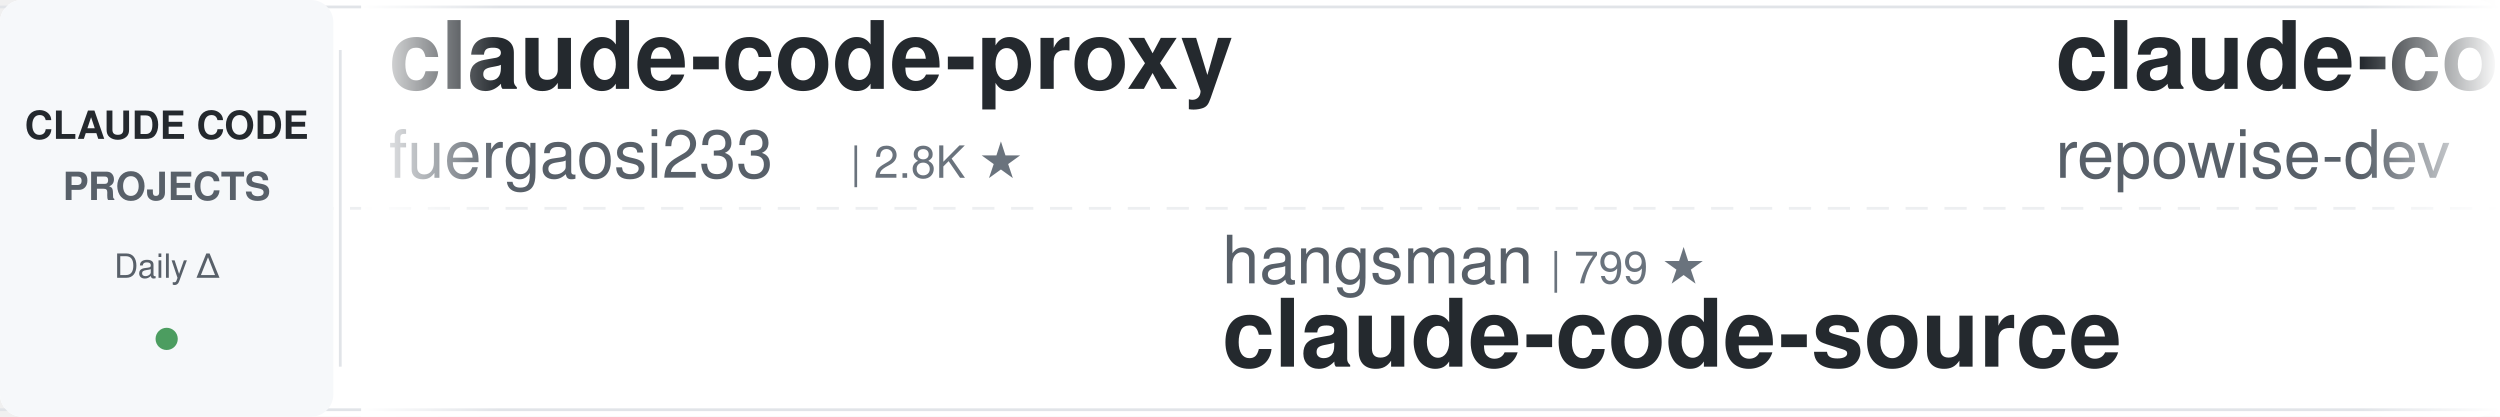
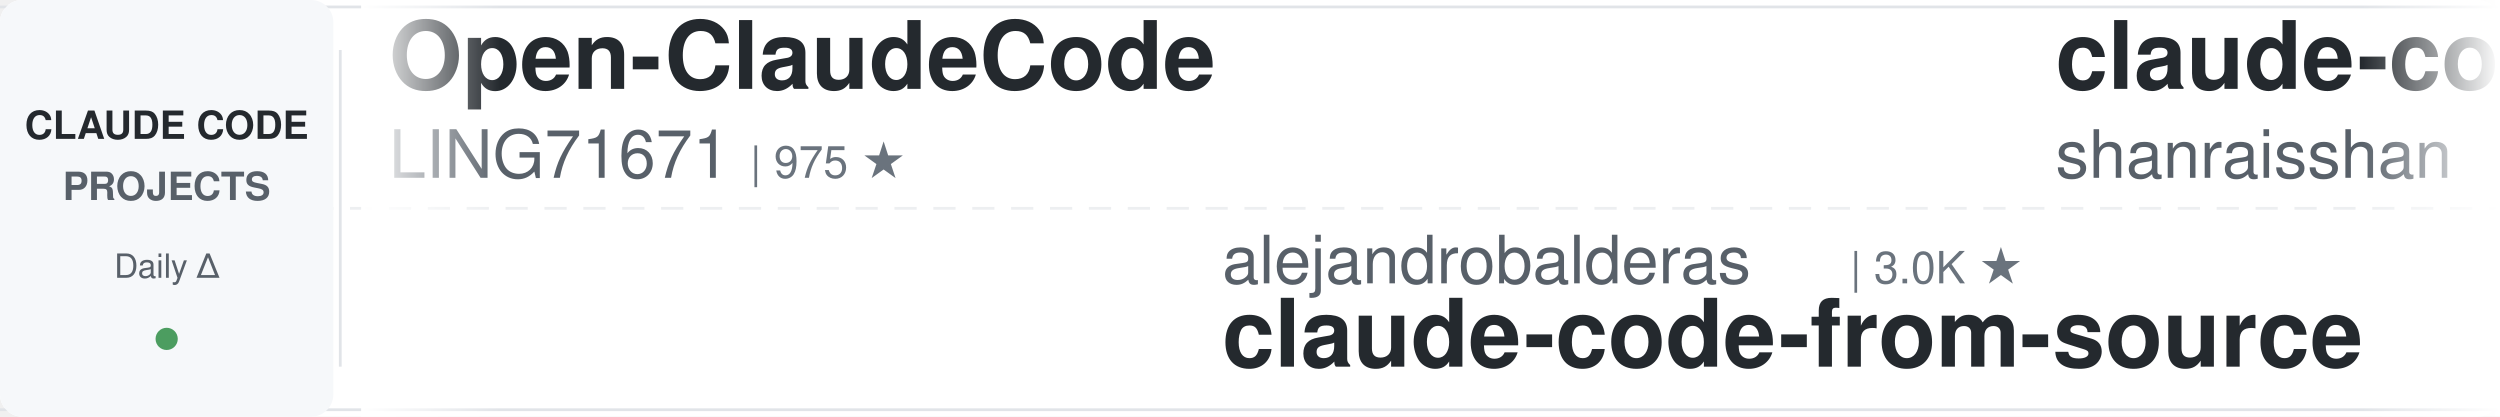
<svg xmlns="http://www.w3.org/2000/svg" width="900" height="150">
  <defs>
    <linearGradient id="leftFade" x1="0%" y1="0%" x2="100%" y2="0%">
      <stop offset="0%" style="stop-color:#ffffff;stop-opacity:1" />
      <stop offset="100%" style="stop-color:#ffffff;stop-opacity:0" />
    </linearGradient>
    <linearGradient id="rightFade" x1="0%" y1="0%" x2="100%" y2="0%">
      <stop offset="0%" style="stop-color:#ffffff;stop-opacity:0" />
      <stop offset="100%" style="stop-color:#ffffff;stop-opacity:1" />
    </linearGradient>
  </defs>
  <rect width="900" height="150" fill="#ffffff" rx="8" />
  <rect x="0" y="2" width="900" height="1" fill="#e1e4e8" />
  <rect x="0" y="147" width="900" height="1" fill="#e1e4e8" />
  <line x1="0" y1="75" x2="900" y2="75" stroke="#e1e4e8" stroke-width="1" stroke-dasharray="8 6" opacity="0.6" />
  <rect x="0" y="0" width="120" height="150" fill="#f6f8fa" rx="8" />
  <text x="60" y="50" font-family="-apple-system, BlinkMacSystemFont, 'Segoe UI', Helvetica, Arial, sans-serif" font-size="14" font-weight="600" fill="#24292e" text-anchor="middle">CLAUDE CODE</text>
  <text x="60" y="72" font-family="-apple-system, BlinkMacSystemFont, 'Segoe UI', Helvetica, Arial, sans-serif" font-size="14" font-weight="600" fill="#586069" text-anchor="middle">PROJECTS</text>
  <text x="60" y="100" font-family="-apple-system, BlinkMacSystemFont, 'Segoe UI', Helvetica, Arial, sans-serif" font-size="12" font-weight="500" fill="#586069" text-anchor="middle">Daily Δ</text>
  <circle cx="60" cy="122" r="4" fill="#22863a" opacity="0.8" />
  <rect x="122" y="18" width="1" height="114" fill="#e1e4e8" />
  <clipPath id="tickerClip">
    <rect x="130" y="0" width="770" height="150" />
  </clipPath>
  <g clip-path="url(#tickerClip)">
    <g id="tickerItems">
      <animateTransform attributeName="transform" attributeType="XML" type="translate" from="0 0" to="-3000 0" dur="54s" repeatCount="indefinite" />
      <g transform="translate(0, 0)">
-         <text x="140" y="32" font-family="-apple-system, BlinkMacSystemFont, 'Segoe UI', Helvetica, Arial, sans-serif" font-size="34" font-weight="600" fill="#24292e">claude-code-proxy</text>
-         <text x="140" y="64" font-family="-apple-system, BlinkMacSystemFont, 'Segoe UI', Helvetica, Arial, sans-serif" font-size="24" font-weight="400" fill="#586069">fuergaosi233</text>
-         <text x="306" y="64" font-family="-apple-system, BlinkMacSystemFont, 'Segoe UI', Helvetica, Arial, sans-serif" font-size="16" font-weight="500" fill="#6a737d">| 2.8K ★</text>
+         <text x="140" y="32" font-family="-apple-system, BlinkMacSystemFont, 'Segoe UI', Helvetica, Arial, sans-serif" font-size="34" font-weight="600" fill="#24292e">Open-ClaudeCode</text>
+         <text x="140" y="64" font-family="-apple-system, BlinkMacSystemFont, 'Segoe UI', Helvetica, Arial, sans-serif" font-size="24" font-weight="400" fill="#586069">LING71671</text>
+         <text x="270" y="64" font-family="-apple-system, BlinkMacSystemFont, 'Segoe UI', Helvetica, Arial, sans-serif" font-size="16" font-weight="500" fill="#6a737d">| 975 ★</text>
      </g>
      <g transform="translate(300, 0)">
+         <text x="140" y="102" font-family="-apple-system, BlinkMacSystemFont, 'Segoe UI', Helvetica, Arial, sans-serif" font-size="24" font-weight="400" fill="#586069">alejandrobalderas</text>
+         <text x="366" y="102" font-family="-apple-system, BlinkMacSystemFont, 'Segoe UI', Helvetica, Arial, sans-serif" font-size="16" font-weight="500" fill="#6a737d">| 3.0K ★</text>
+         <text x="140" y="132" font-family="-apple-system, BlinkMacSystemFont, 'Segoe UI', Helvetica, Arial, sans-serif" font-size="34" font-weight="600" fill="#24292e">claude-code-from-source</text>
+       </g>
+       <g transform="translate(600, 0)">
+         <text x="140" y="32" font-family="-apple-system, BlinkMacSystemFont, 'Segoe UI', Helvetica, Arial, sans-serif" font-size="34" font-weight="600" fill="#24292e">claude-code-best-practic...</text>
+         <text x="140" y="64" font-family="-apple-system, BlinkMacSystemFont, 'Segoe UI', Helvetica, Arial, sans-serif" font-size="24" font-weight="400" fill="#586069">shanraisshan</text>
+         <text x="306" y="64" font-family="-apple-system, BlinkMacSystemFont, 'Segoe UI', Helvetica, Arial, sans-serif" font-size="16" font-weight="500" fill="#6a737d">| 68.2K ★</text>
+       </g>
+       <g transform="translate(900, 0)">
        <text x="140" y="102" font-family="-apple-system, BlinkMacSystemFont, 'Segoe UI', Helvetica, Arial, sans-serif" font-size="24" font-weight="400" fill="#586069">hangsman</text>
        <text x="258" y="102" font-family="-apple-system, BlinkMacSystemFont, 'Segoe UI', Helvetica, Arial, sans-serif" font-size="16" font-weight="500" fill="#6a737d">| 799 ★</text>
        <text x="140" y="132" font-family="-apple-system, BlinkMacSystemFont, 'Segoe UI', Helvetica, Arial, sans-serif" font-size="34" font-weight="600" fill="#24292e">claude-code-source</text>
      </g>
-       <g transform="translate(600, 0)">
-         <text x="140" y="32" font-family="-apple-system, BlinkMacSystemFont, 'Segoe UI', Helvetica, Arial, sans-serif" font-size="34" font-weight="600" fill="#24292e">claude-code-prompts</text>
-         <text x="140" y="64" font-family="-apple-system, BlinkMacSystemFont, 'Segoe UI', Helvetica, Arial, sans-serif" font-size="24" font-weight="400" fill="#586069">repowise-dev</text>
-         <text x="306" y="64" font-family="-apple-system, BlinkMacSystemFont, 'Segoe UI', Helvetica, Arial, sans-serif" font-size="16" font-weight="500" fill="#6a737d">| 1.2K ★</text>
-       </g>
-       <g transform="translate(900, 0)">
-         <text x="140" y="102" font-family="-apple-system, BlinkMacSystemFont, 'Segoe UI', Helvetica, Arial, sans-serif" font-size="24" font-weight="400" fill="#586069">VILA-Lab</text>
-         <text x="258" y="102" font-family="-apple-system, BlinkMacSystemFont, 'Segoe UI', Helvetica, Arial, sans-serif" font-size="16" font-weight="500" fill="#6a737d">| 2.2K ★</text>
-         <text x="140" y="132" font-family="-apple-system, BlinkMacSystemFont, 'Segoe UI', Helvetica, Arial, sans-serif" font-size="34" font-weight="600" fill="#24292e">Dive-into-Claude-Code</text>
-       </g>
      <g transform="translate(1200, 0)">
        <text x="140" y="32" font-family="-apple-system, BlinkMacSystemFont, 'Segoe UI', Helvetica, Arial, sans-serif" font-size="34" font-weight="600" fill="#24292e">andrej-karpathy-skills</text>
        <text x="140" y="64" font-family="-apple-system, BlinkMacSystemFont, 'Segoe UI', Helvetica, Arial, sans-serif" font-size="24" font-weight="400" fill="#586069">multica-ai</text>
-         <text x="282" y="64" font-family="-apple-system, BlinkMacSystemFont, 'Segoe UI', Helvetica, Arial, sans-serif" font-size="16" font-weight="500" fill="#6a737d">| 225.7K ★</text>
+         <text x="282" y="64" font-family="-apple-system, BlinkMacSystemFont, 'Segoe UI', Helvetica, Arial, sans-serif" font-size="16" font-weight="500" fill="#6a737d">| 225.9K ★</text>
      </g>
      <g transform="translate(1500, 0)">
-         <text x="140" y="102" font-family="-apple-system, BlinkMacSystemFont, 'Segoe UI', Helvetica, Arial, sans-serif" font-size="24" font-weight="400" fill="#586069">frankbria</text>
-         <text x="270" y="102" font-family="-apple-system, BlinkMacSystemFont, 'Segoe UI', Helvetica, Arial, sans-serif" font-size="16" font-weight="500" fill="#6a737d">| 9.7K ★</text>
-         <text x="140" y="132" font-family="-apple-system, BlinkMacSystemFont, 'Segoe UI', Helvetica, Arial, sans-serif" font-size="34" font-weight="600" fill="#24292e">ralph-claude-code</text>
+         <text x="140" y="102" font-family="-apple-system, BlinkMacSystemFont, 'Segoe UI', Helvetica, Arial, sans-serif" font-size="24" font-weight="400" fill="#586069">krusemediallc</text>
+         <text x="318" y="102" font-family="-apple-system, BlinkMacSystemFont, 'Segoe UI', Helvetica, Arial, sans-serif" font-size="16" font-weight="500" fill="#6a737d">| 1.6K ★</text>
+         <text x="140" y="132" font-family="-apple-system, BlinkMacSystemFont, 'Segoe UI', Helvetica, Arial, sans-serif" font-size="34" font-weight="600" fill="#24292e">arcads-claude-code</text>
      </g>
      <g transform="translate(1800, 0)">
-         <text x="140" y="32" font-family="-apple-system, BlinkMacSystemFont, 'Segoe UI', Helvetica, Arial, sans-serif" font-size="34" font-weight="600" fill="#24292e">claude-code-engineering</text>
-         <text x="140" y="64" font-family="-apple-system, BlinkMacSystemFont, 'Segoe UI', Helvetica, Arial, sans-serif" font-size="24" font-weight="400" fill="#586069">huangjia2019</text>
-         <text x="306" y="64" font-family="-apple-system, BlinkMacSystemFont, 'Segoe UI', Helvetica, Arial, sans-serif" font-size="16" font-weight="500" fill="#6a737d">| 1.1K ★</text>
+         <text x="140" y="32" font-family="-apple-system, BlinkMacSystemFont, 'Segoe UI', Helvetica, Arial, sans-serif" font-size="34" font-weight="600" fill="#24292e">claude-code-guide</text>
+         <text x="140" y="64" font-family="-apple-system, BlinkMacSystemFont, 'Segoe UI', Helvetica, Arial, sans-serif" font-size="24" font-weight="400" fill="#586069">zebbern</text>
+         <text x="246" y="64" font-family="-apple-system, BlinkMacSystemFont, 'Segoe UI', Helvetica, Arial, sans-serif" font-size="16" font-weight="500" fill="#6a737d">| 4.7K ★</text>
      </g>
      <g transform="translate(2100, 0)">
-         <text x="140" y="102" font-family="-apple-system, BlinkMacSystemFont, 'Segoe UI', Helvetica, Arial, sans-serif" font-size="24" font-weight="400" fill="#586069">ponponon</text>
-         <text x="258" y="102" font-family="-apple-system, BlinkMacSystemFont, 'Segoe UI', Helvetica, Arial, sans-serif" font-size="16" font-weight="500" fill="#6a737d">| 2.3K ★</text>
-         <text x="140" y="132" font-family="-apple-system, BlinkMacSystemFont, 'Segoe UI', Helvetica, Arial, sans-serif" font-size="34" font-weight="600" fill="#24292e">claude_code_src</text>
+         <text x="140" y="102" font-family="-apple-system, BlinkMacSystemFont, 'Segoe UI', Helvetica, Arial, sans-serif" font-size="24" font-weight="400" fill="#586069">xu-xiang</text>
+         <text x="258" y="102" font-family="-apple-system, BlinkMacSystemFont, 'Segoe UI', Helvetica, Arial, sans-serif" font-size="16" font-weight="500" fill="#6a737d">| 2.0K ★</text>
+         <text x="140" y="132" font-family="-apple-system, BlinkMacSystemFont, 'Segoe UI', Helvetica, Arial, sans-serif" font-size="34" font-weight="600" fill="#24292e">everything-claude-code-z...</text>
      </g>
      <g transform="translate(2400, 0)">
-         <text x="140" y="32" font-family="-apple-system, BlinkMacSystemFont, 'Segoe UI', Helvetica, Arial, sans-serif" font-size="34" font-weight="600" fill="#24292e">claude-code-rev</text>
-         <text x="140" y="64" font-family="-apple-system, BlinkMacSystemFont, 'Segoe UI', Helvetica, Arial, sans-serif" font-size="24" font-weight="400" fill="#586069">oboard</text>
-         <text x="234" y="64" font-family="-apple-system, BlinkMacSystemFont, 'Segoe UI', Helvetica, Arial, sans-serif" font-size="16" font-weight="500" fill="#6a737d">| 3.3K ★</text>
+         <text x="140" y="32" font-family="-apple-system, BlinkMacSystemFont, 'Segoe UI', Helvetica, Arial, sans-serif" font-size="34" font-weight="600" fill="#24292e">claude-code-cli</text>
+         <text x="140" y="64" font-family="-apple-system, BlinkMacSystemFont, 'Segoe UI', Helvetica, Arial, sans-serif" font-size="24" font-weight="400" fill="#586069">huangserva</text>
+         <text x="282" y="64" font-family="-apple-system, BlinkMacSystemFont, 'Segoe UI', Helvetica, Arial, sans-serif" font-size="16" font-weight="500" fill="#6a737d">| 630 ★</text>
      </g>
      <g transform="translate(2700, 0)">
-         <text x="140" y="102" font-family="-apple-system, BlinkMacSystemFont, 'Segoe UI', Helvetica, Arial, sans-serif" font-size="24" font-weight="400" fill="#586069">affaan-m</text>
-         <text x="258" y="102" font-family="-apple-system, BlinkMacSystemFont, 'Segoe UI', Helvetica, Arial, sans-serif" font-size="16" font-weight="500" fill="#6a737d">| 291.3K ★</text>
-         <text x="140" y="132" font-family="-apple-system, BlinkMacSystemFont, 'Segoe UI', Helvetica, Arial, sans-serif" font-size="34" font-weight="600" fill="#24292e">ECC</text>
+         <text x="140" y="102" font-family="-apple-system, BlinkMacSystemFont, 'Segoe UI', Helvetica, Arial, sans-serif" font-size="24" font-weight="400" fill="#586069">digitalsamba</text>
+         <text x="306" y="102" font-family="-apple-system, BlinkMacSystemFont, 'Segoe UI', Helvetica, Arial, sans-serif" font-size="16" font-weight="500" fill="#6a737d">| 2.4K ★</text>
+         <text x="140" y="132" font-family="-apple-system, BlinkMacSystemFont, 'Segoe UI', Helvetica, Arial, sans-serif" font-size="34" font-weight="600" fill="#24292e">claude-code-video-toolki...</text>
      </g>
      <g transform="translate(3000, 0)">
-         <text x="140" y="32" font-family="-apple-system, BlinkMacSystemFont, 'Segoe UI', Helvetica, Arial, sans-serif" font-size="34" font-weight="600" fill="#24292e">claude-code-proxy</text>
-         <text x="140" y="64" font-family="-apple-system, BlinkMacSystemFont, 'Segoe UI', Helvetica, Arial, sans-serif" font-size="24" font-weight="400" fill="#586069">fuergaosi233</text>
-         <text x="306" y="64" font-family="-apple-system, BlinkMacSystemFont, 'Segoe UI', Helvetica, Arial, sans-serif" font-size="16" font-weight="500" fill="#6a737d">| 2.8K ★</text>
+         <text x="140" y="32" font-family="-apple-system, BlinkMacSystemFont, 'Segoe UI', Helvetica, Arial, sans-serif" font-size="34" font-weight="600" fill="#24292e">Open-ClaudeCode</text>
+         <text x="140" y="64" font-family="-apple-system, BlinkMacSystemFont, 'Segoe UI', Helvetica, Arial, sans-serif" font-size="24" font-weight="400" fill="#586069">LING71671</text>
+         <text x="270" y="64" font-family="-apple-system, BlinkMacSystemFont, 'Segoe UI', Helvetica, Arial, sans-serif" font-size="16" font-weight="500" fill="#6a737d">| 975 ★</text>
      </g>
      <g transform="translate(3300, 0)">
+         <text x="140" y="102" font-family="-apple-system, BlinkMacSystemFont, 'Segoe UI', Helvetica, Arial, sans-serif" font-size="24" font-weight="400" fill="#586069">alejandrobalderas</text>
+         <text x="366" y="102" font-family="-apple-system, BlinkMacSystemFont, 'Segoe UI', Helvetica, Arial, sans-serif" font-size="16" font-weight="500" fill="#6a737d">| 3.0K ★</text>
+         <text x="140" y="132" font-family="-apple-system, BlinkMacSystemFont, 'Segoe UI', Helvetica, Arial, sans-serif" font-size="34" font-weight="600" fill="#24292e">claude-code-from-source</text>
+       </g>
+       <g transform="translate(3600, 0)">
+         <text x="140" y="32" font-family="-apple-system, BlinkMacSystemFont, 'Segoe UI', Helvetica, Arial, sans-serif" font-size="34" font-weight="600" fill="#24292e">claude-code-best-practic...</text>
+         <text x="140" y="64" font-family="-apple-system, BlinkMacSystemFont, 'Segoe UI', Helvetica, Arial, sans-serif" font-size="24" font-weight="400" fill="#586069">shanraisshan</text>
+         <text x="306" y="64" font-family="-apple-system, BlinkMacSystemFont, 'Segoe UI', Helvetica, Arial, sans-serif" font-size="16" font-weight="500" fill="#6a737d">| 68.2K ★</text>
+       </g>
+       <g transform="translate(3900, 0)">
        <text x="140" y="102" font-family="-apple-system, BlinkMacSystemFont, 'Segoe UI', Helvetica, Arial, sans-serif" font-size="24" font-weight="400" fill="#586069">hangsman</text>
        <text x="258" y="102" font-family="-apple-system, BlinkMacSystemFont, 'Segoe UI', Helvetica, Arial, sans-serif" font-size="16" font-weight="500" fill="#6a737d">| 799 ★</text>
        <text x="140" y="132" font-family="-apple-system, BlinkMacSystemFont, 'Segoe UI', Helvetica, Arial, sans-serif" font-size="34" font-weight="600" fill="#24292e">claude-code-source</text>
-       </g>
-       <g transform="translate(3600, 0)">
-         <text x="140" y="32" font-family="-apple-system, BlinkMacSystemFont, 'Segoe UI', Helvetica, Arial, sans-serif" font-size="34" font-weight="600" fill="#24292e">claude-code-prompts</text>
-         <text x="140" y="64" font-family="-apple-system, BlinkMacSystemFont, 'Segoe UI', Helvetica, Arial, sans-serif" font-size="24" font-weight="400" fill="#586069">repowise-dev</text>
-         <text x="306" y="64" font-family="-apple-system, BlinkMacSystemFont, 'Segoe UI', Helvetica, Arial, sans-serif" font-size="16" font-weight="500" fill="#6a737d">| 1.2K ★</text>
-       </g>
-       <g transform="translate(3900, 0)">
-         <text x="140" y="102" font-family="-apple-system, BlinkMacSystemFont, 'Segoe UI', Helvetica, Arial, sans-serif" font-size="24" font-weight="400" fill="#586069">VILA-Lab</text>
-         <text x="258" y="102" font-family="-apple-system, BlinkMacSystemFont, 'Segoe UI', Helvetica, Arial, sans-serif" font-size="16" font-weight="500" fill="#6a737d">| 2.2K ★</text>
-         <text x="140" y="132" font-family="-apple-system, BlinkMacSystemFont, 'Segoe UI', Helvetica, Arial, sans-serif" font-size="34" font-weight="600" fill="#24292e">Dive-into-Claude-Code</text>
      </g>
    </g>
  </g>
  <rect x="130" y="0" width="50" height="150" fill="url(#leftFade)" />
  <rect x="850" y="0" width="50" height="150" fill="url(#rightFade)" />
</svg>
